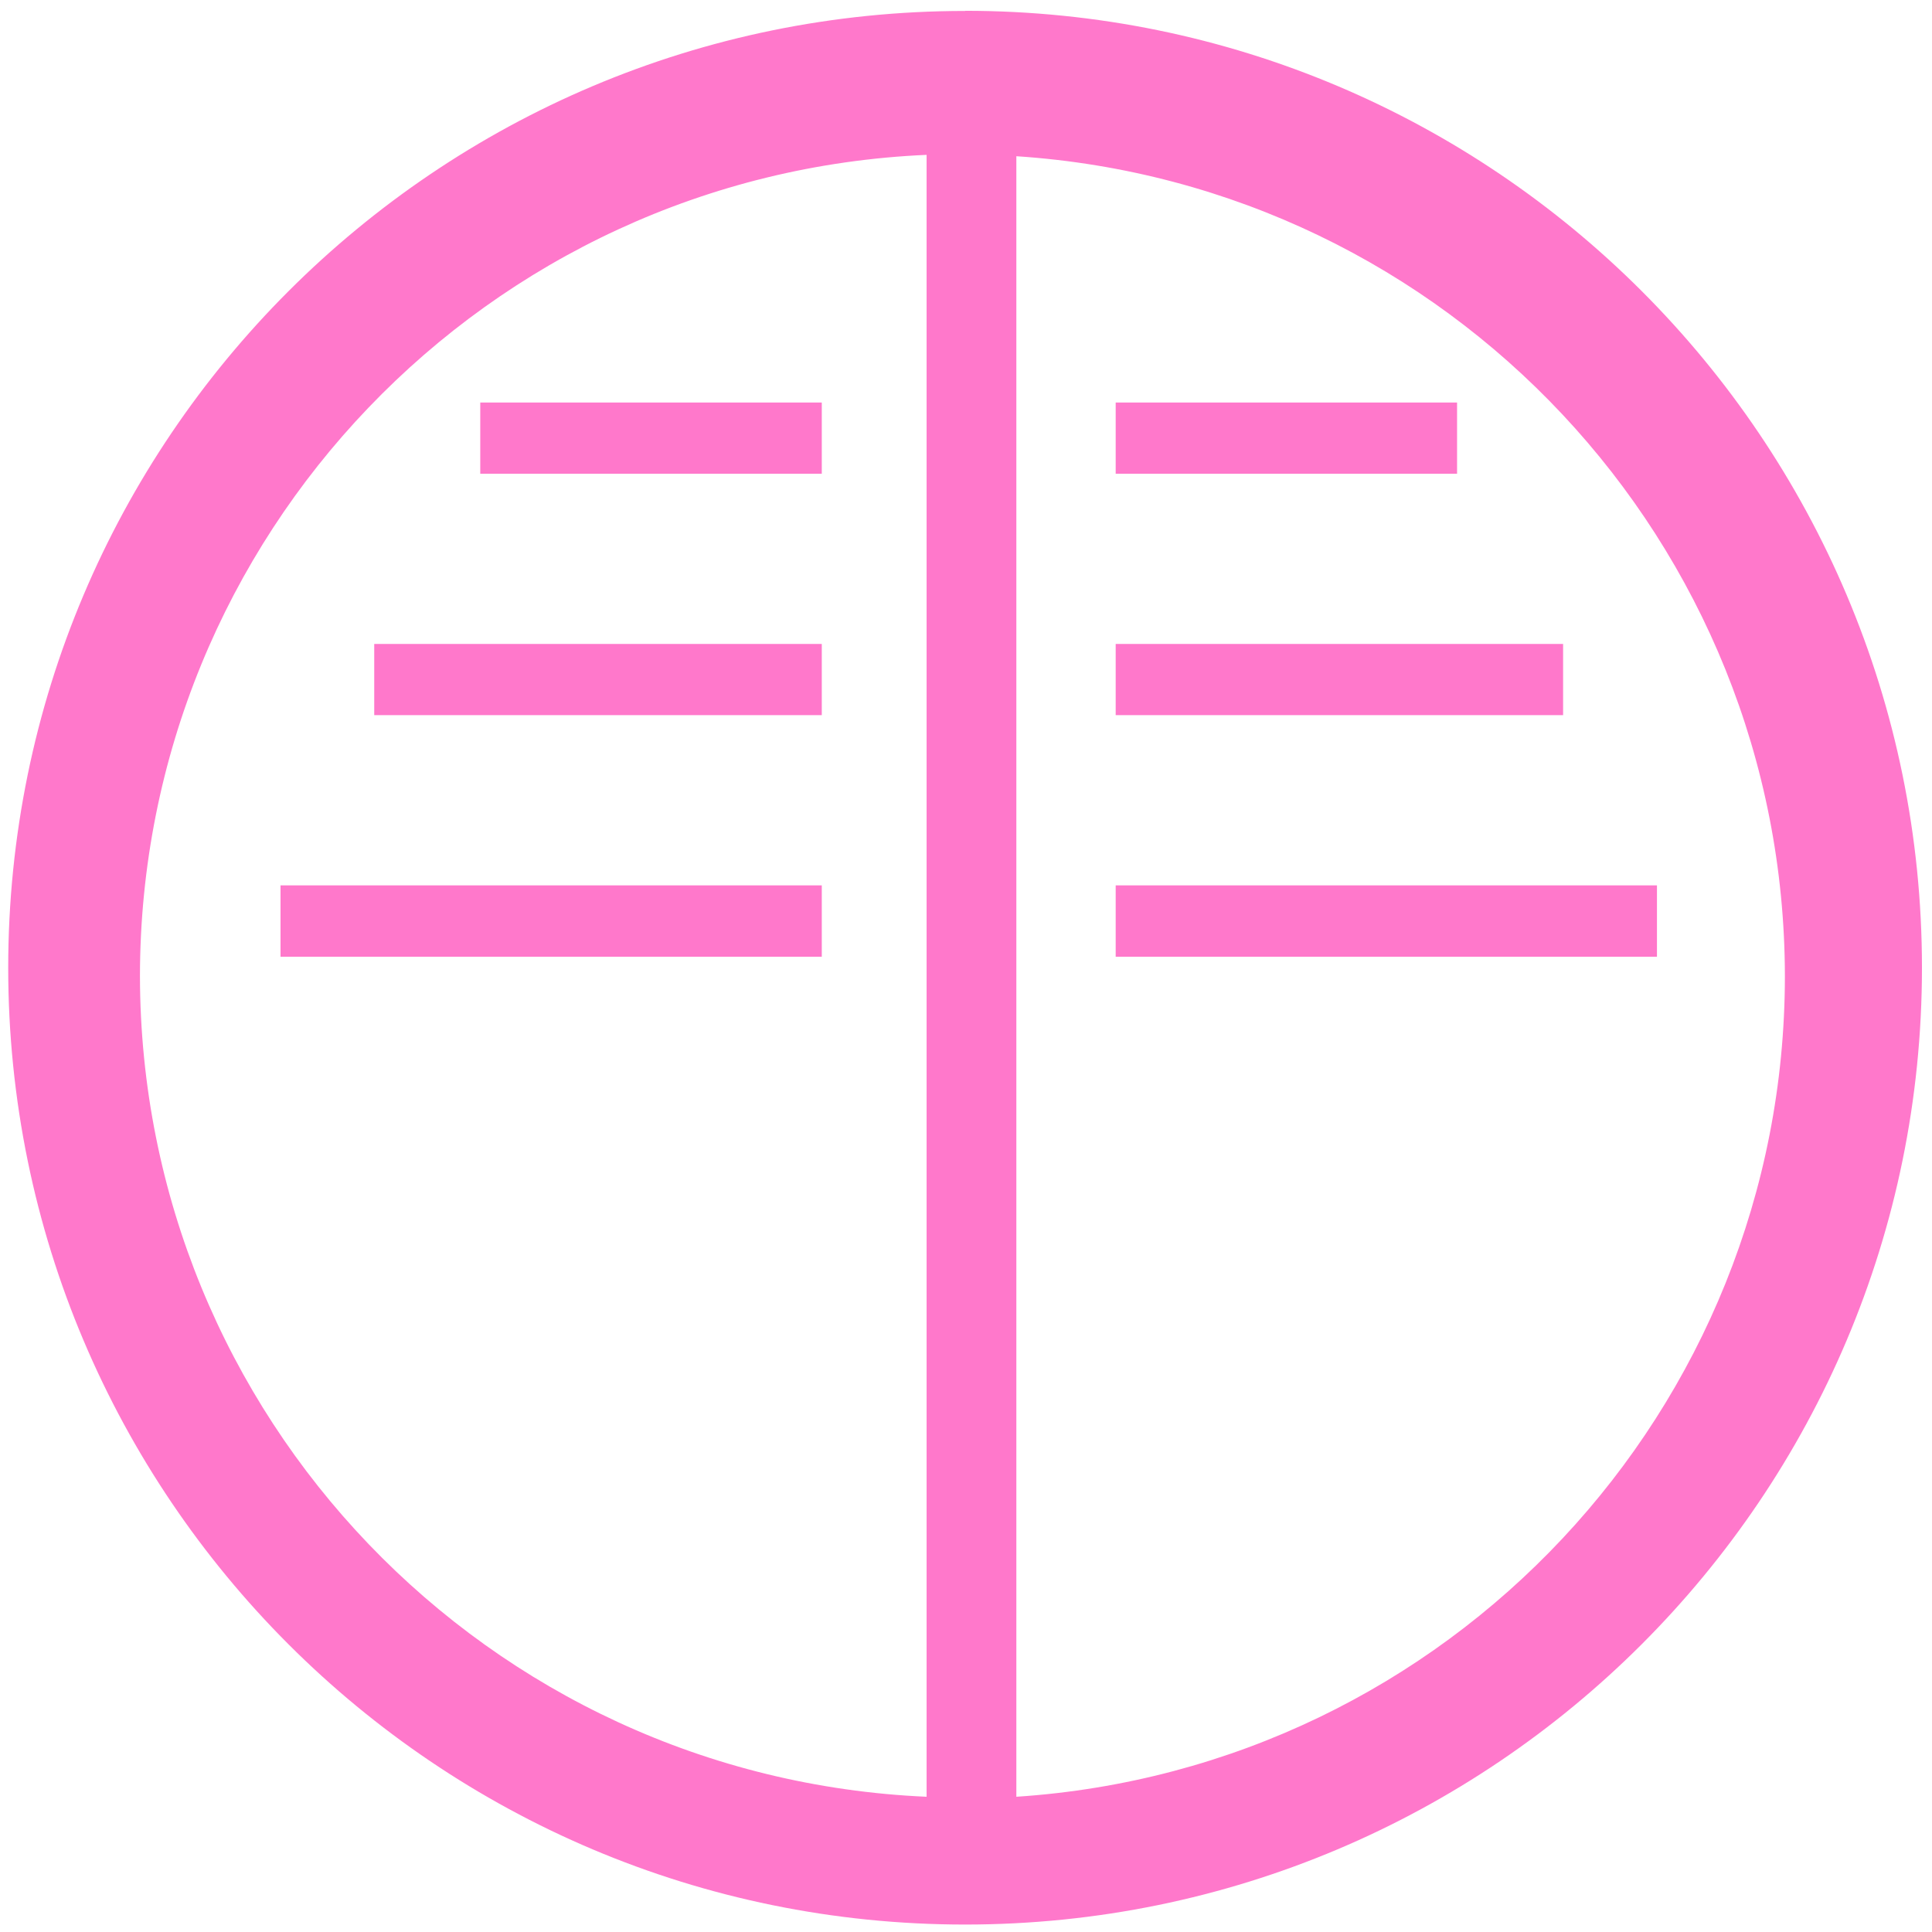
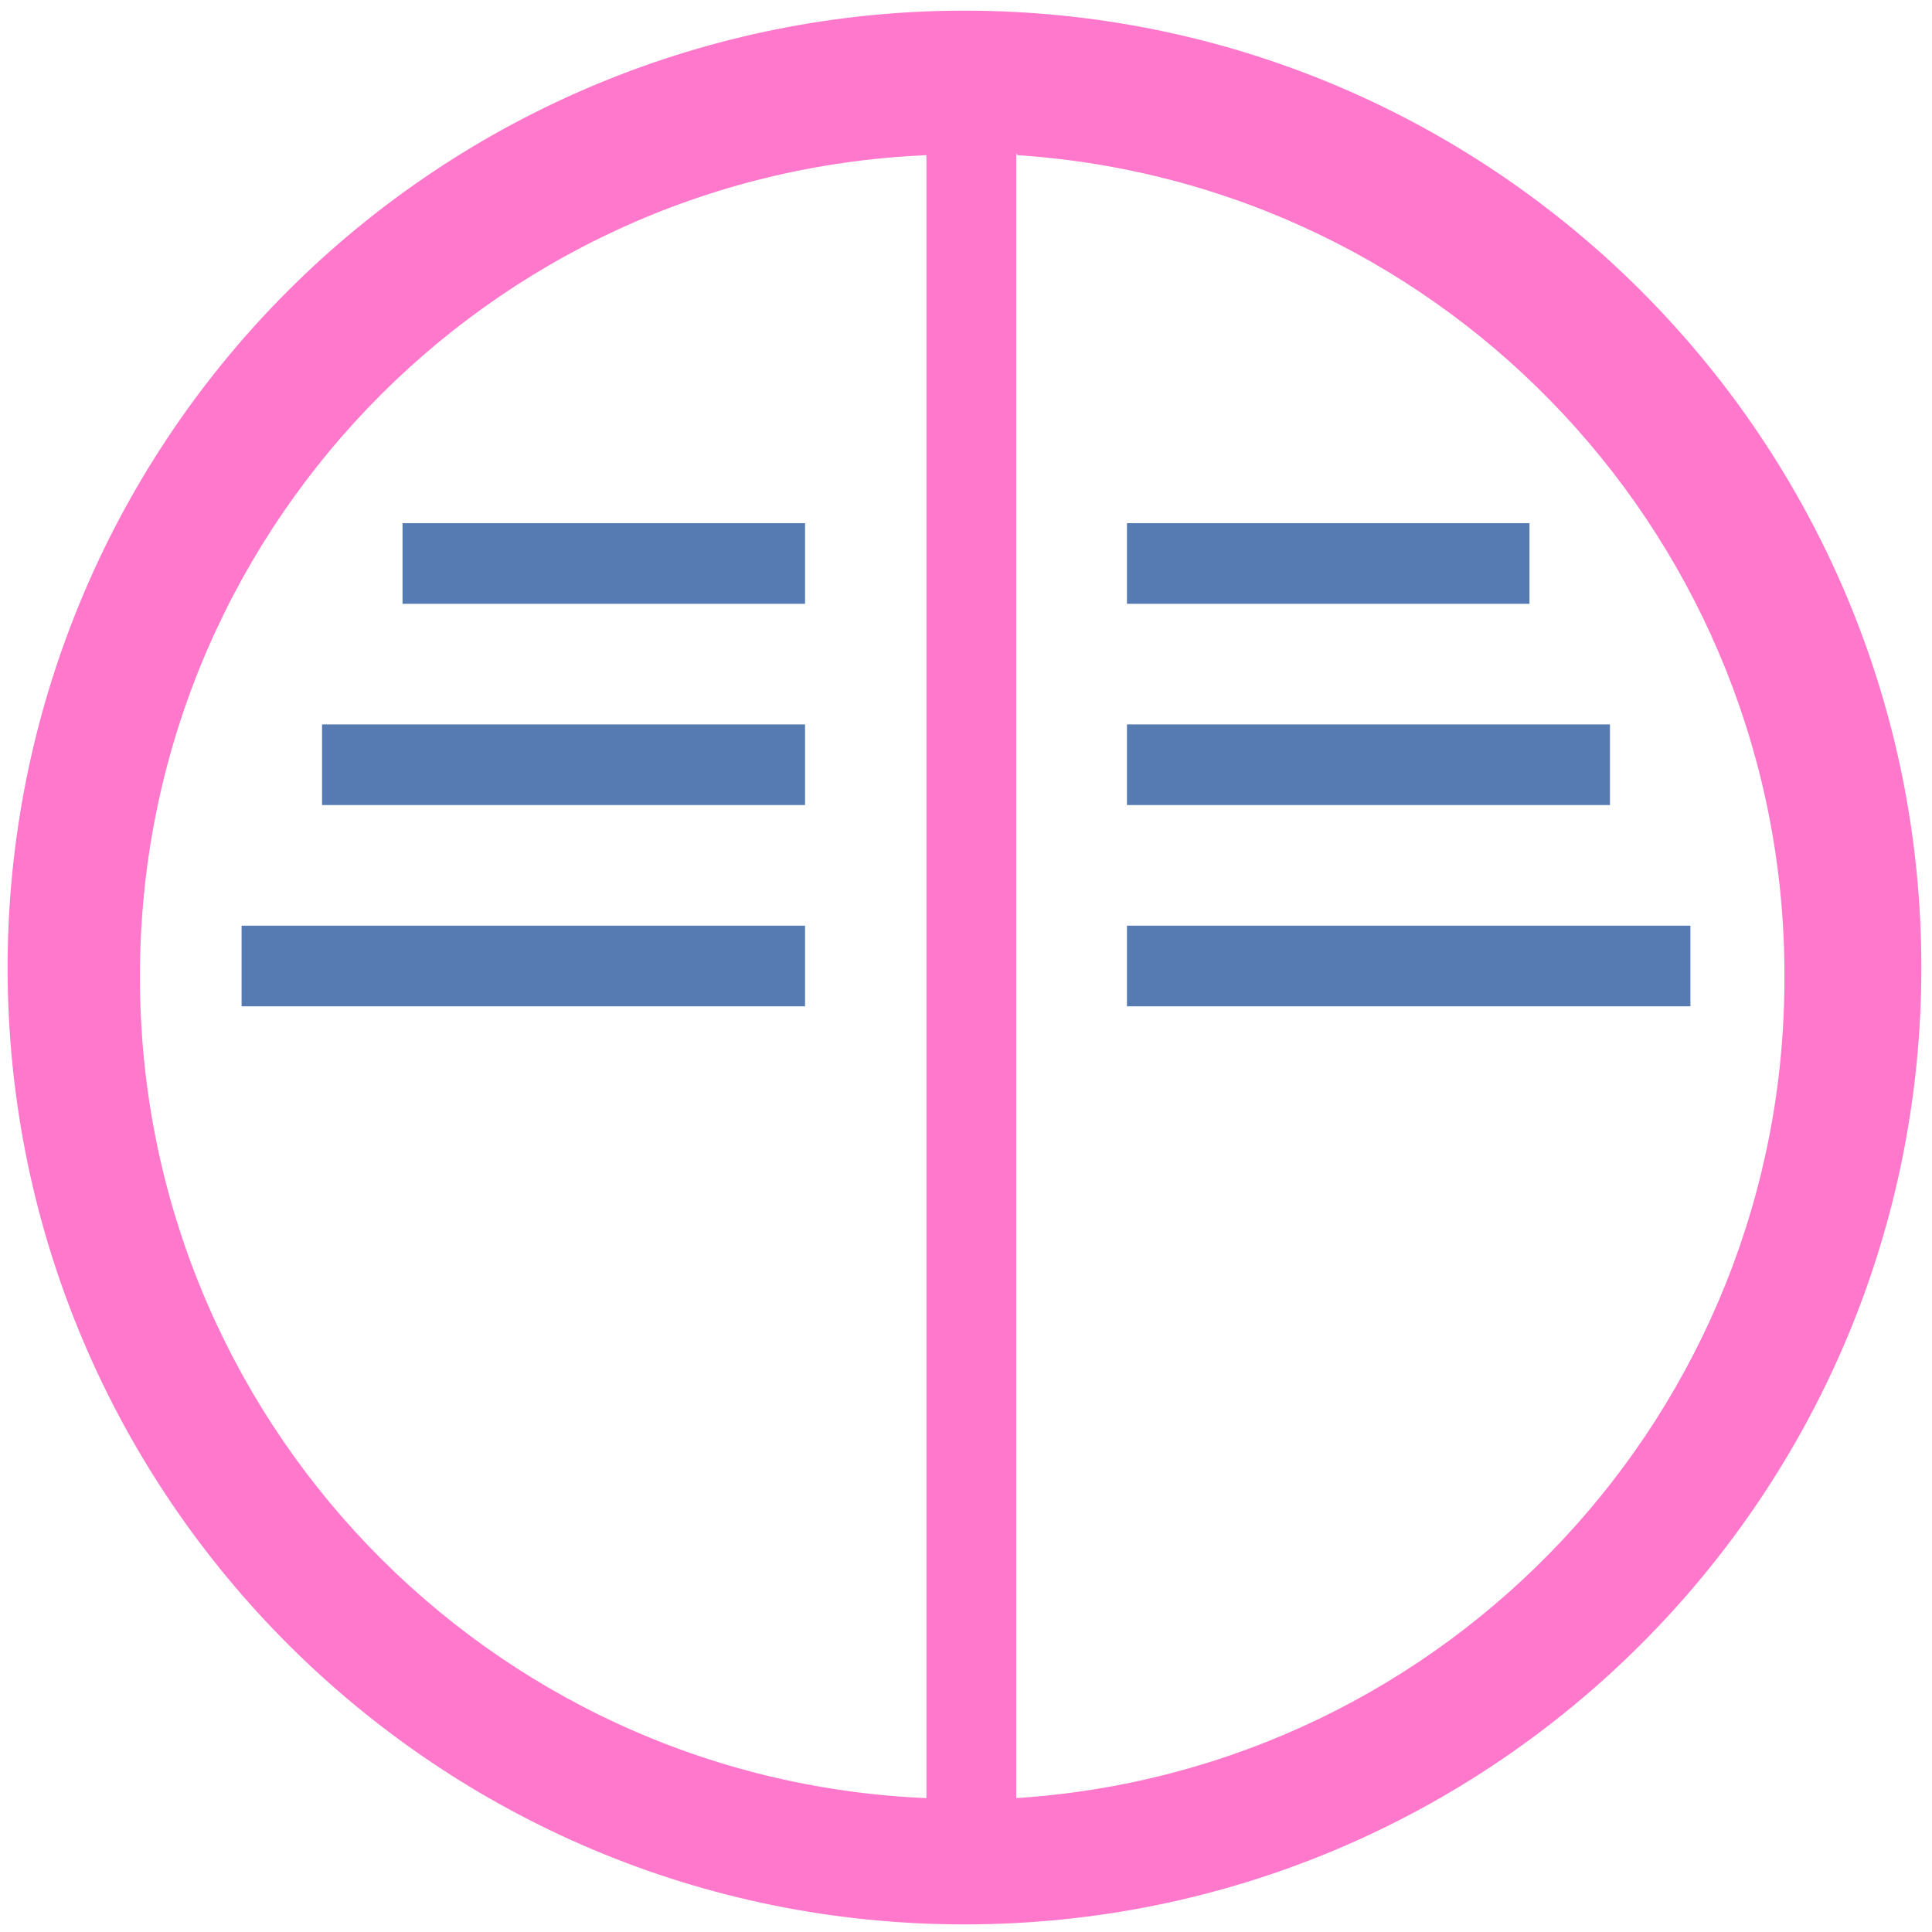
- <svg xmlns="http://www.w3.org/2000/svg" width="48" height="48" viewBox="0 0 12.7 12.7" version="1.1" id="svg4">
-   <defs id="defs8" />
-   <path d="m 6.344,0.072 a 6.29,6.29 0 0 0 -6.29,6.29 6.29,6.29 0 0 0 6.29,6.289 6.29,6.29 0 0 0 6.29,-6.29 6.29,6.29 0 0 0 -6.29,-6.29 z M 6.091,1.018 V 11.811 A 5.407,5.407 0 0 1 0.92,6.416 5.407,5.407 0 0 1 6.09,1.018 Z m 0.59,0.009 a 5.407,5.407 0 0 1 5.052,5.39 5.407,5.407 0 0 1 -5.052,5.394 z M 3.157,2.646 V 3.114 H 5.402 V 2.646 Z m 4.177,0 V 3.114 H 9.578 V 2.646 Z M 2.46,4.233 V 4.701 H 5.402 V 4.233 Z m 4.874,0 v 0.468 h 2.941 V 4.233 Z M 1.844,5.821 V 6.289 H 5.402 V 5.82 H 1.843 Z m 5.49,0 v 0.468 h 3.558 V 5.82 H 7.334 Z" id="path2" style="fill:#ff78cb" />
+ <svg xmlns="http://www.w3.org/2000/svg" width="48" height="48" viewBox="0 0 12.7 12.7" version="1.1" id="svg6">
+   <defs id="defs10" />
+   <path d="M 6.34,0.07 A 6.29,6.29 0 0 0 0.05,6.37 6.29,6.29 0 0 0 6.35,12.65 6.29,6.29 0 0 0 12.63,6.36 6.29,6.29 0 0 0 6.34,0.07 Z M 6.09,1.02 v 10.8 A 5.4,5.4 0 0 1 0.92,6.42 5.4,5.4 0 0 1 6.09,1.02 Z m 0.6,0 a 5.4,5.4 0 0 1 5.04,5.4 5.4,5.4 0 0 1 -5.05,5.4 V 1.01 Z" id="path2" style="fill:#ff78cb" />
+   <path d="M 2.646,3.44 V 3.969 H 5.292 V 3.439 H 2.646 Z m 4.762,0 v 0.529 h 2.646 V 3.439 H 7.408 Z M 2.117,4.762 v 0.53 h 3.175 v -0.53 z m 5.291,0 v 0.53 h 3.175 v -0.53 z m -5.82,1.323 v 0.53 H 5.292 V 6.085 H 1.587 Z m 5.82,0 v 0.53 h 3.704 v -0.53 z" id="path4" style="opacity:0.8;fill:#2c5aa0;paint-order:stroke fill markers" />
</svg>
